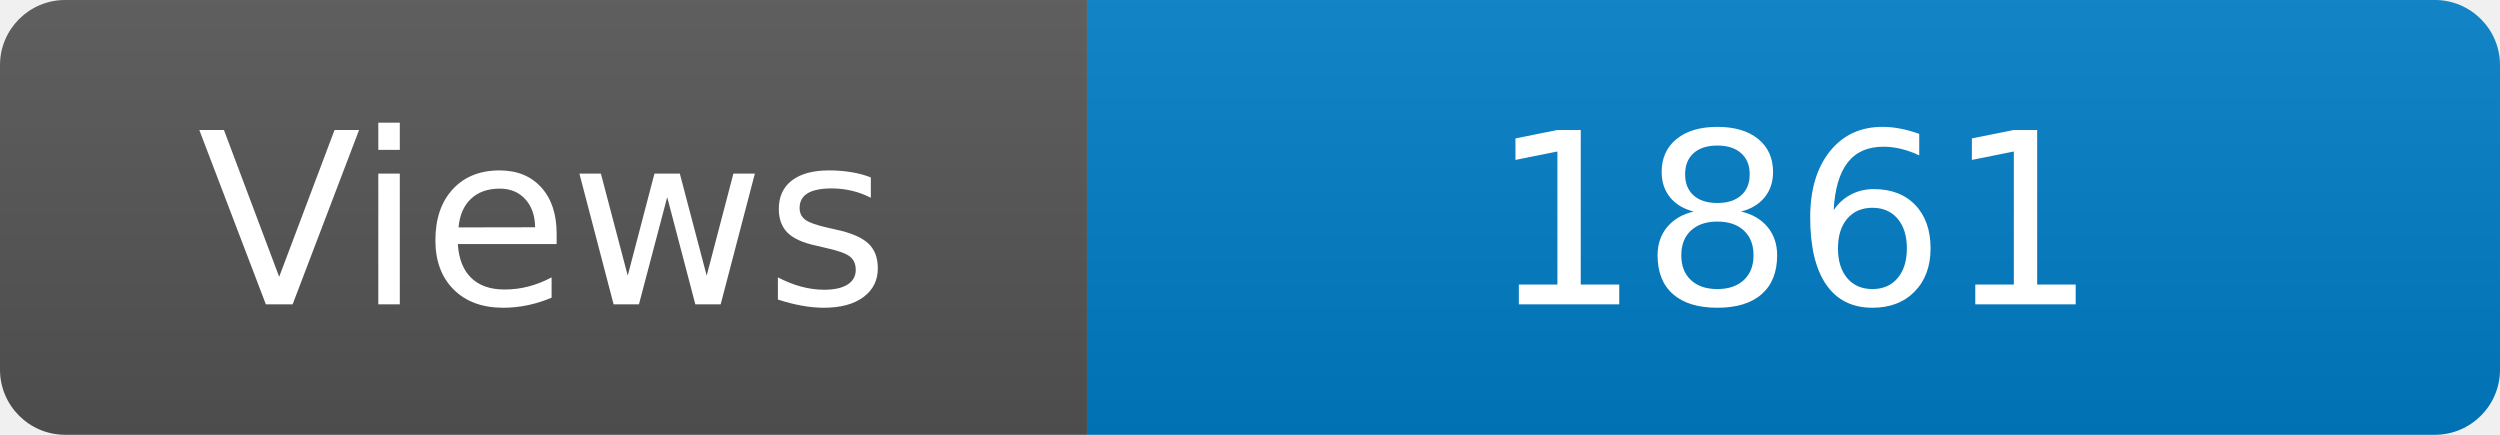
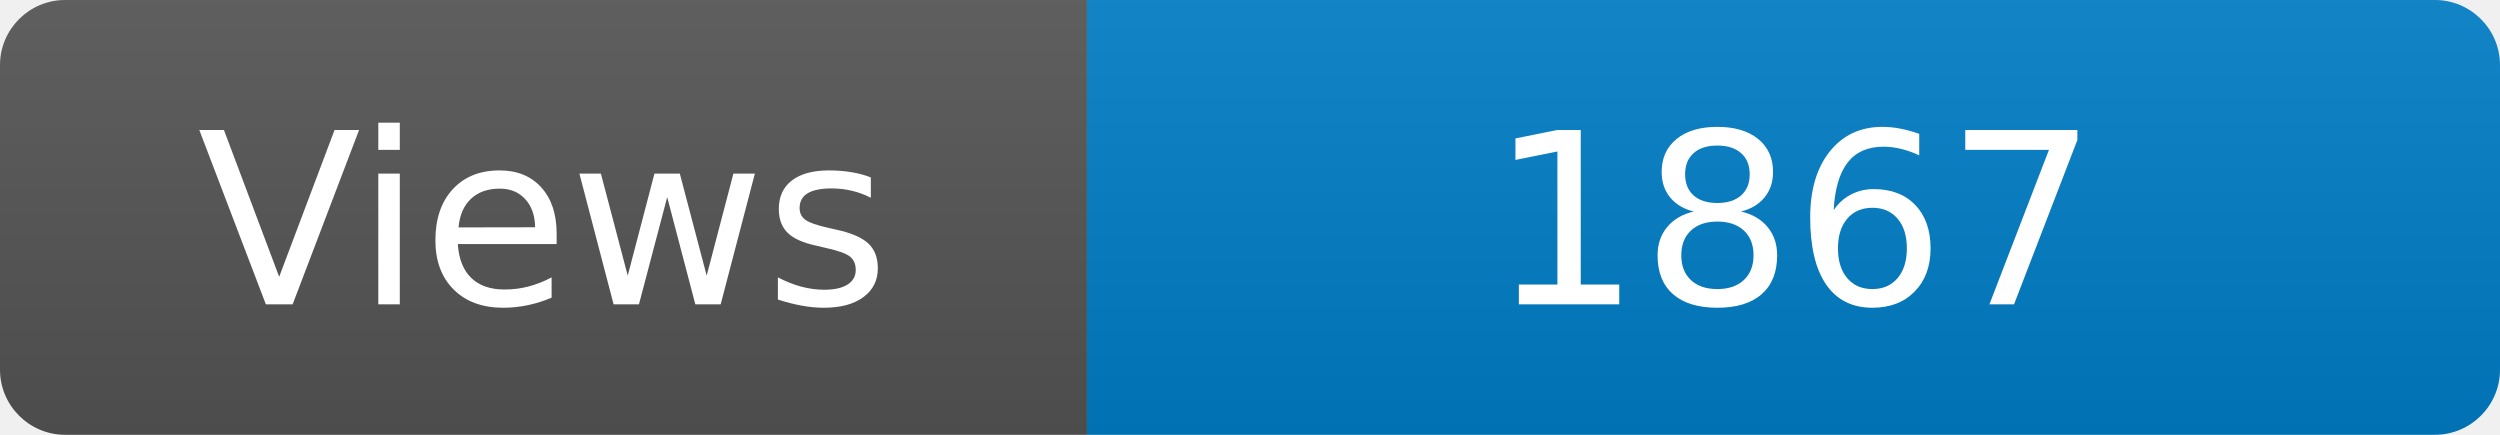
<svg xmlns="http://www.w3.org/2000/svg" width="115" height="20" role="img" aria-label="Maintained?: yes">
  <linearGradient id="s" x2="0" y2="100%">
    <stop offset="0" stop-color="#bbb" stop-opacity=".1" />
    <stop offset="1" stop-opacity=".1" />
  </linearGradient>
  <clipPath id="r">
    <rect width="115" height="20" rx="3" fill="#fff" />
  </clipPath>
  <g clip-path="url(#r)">
    <rect width="50" height="20" fill="#555" />
    <rect x="50" width="160" height="20" fill="#007ec6" />
    <rect width="115" height="20" fill="url(#s)" />
  </g>
  <g fill="#fff" text-anchor="middle" font-family="Verdana,Geneva,DejaVu Sans,sans-serif" font-size="110">
    <text x="250" y="140" transform="scale(.1)" fill="#fff">Views</text>
-     <text x="825" y="140" transform="scale(.1)" fill="#fff">1861</text>
+     <text x="825" y="140" transform="scale(.1)" fill="#fff">1867</text>
  </g>
</svg>
